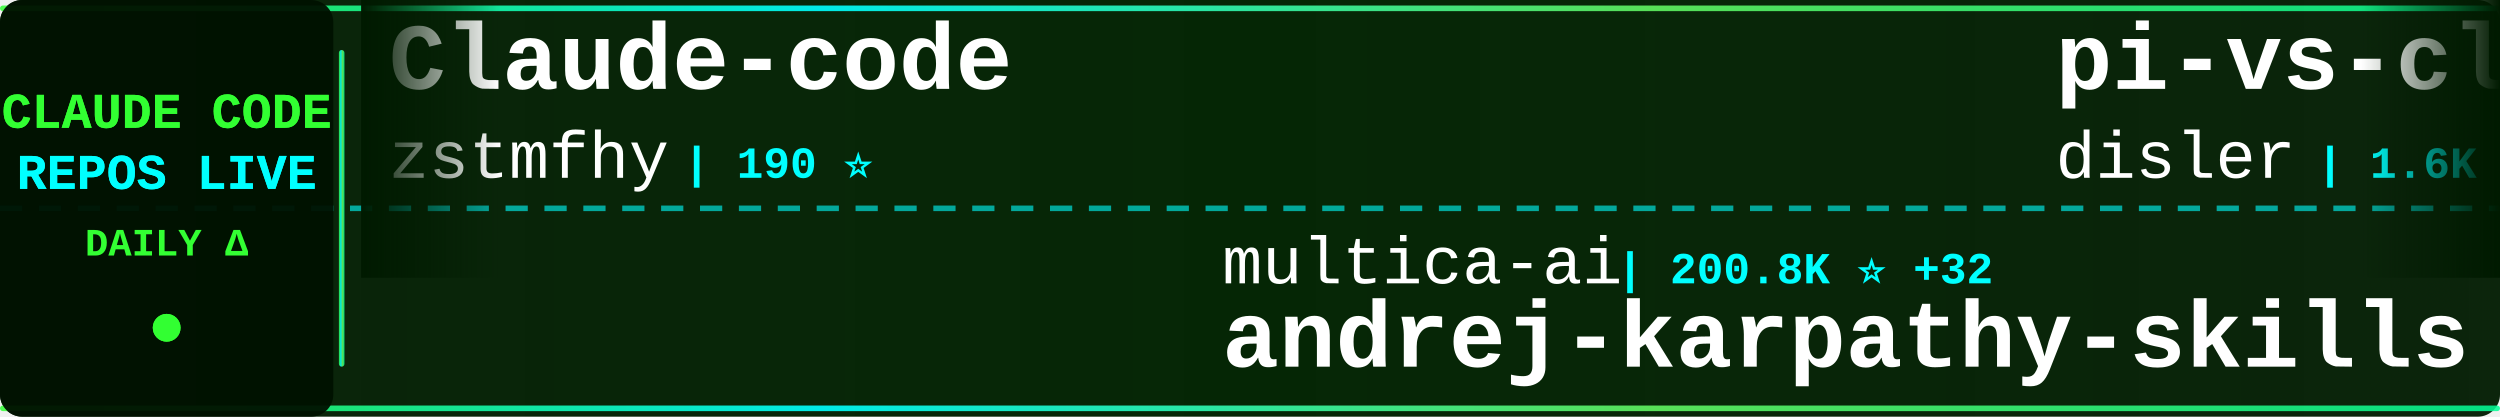
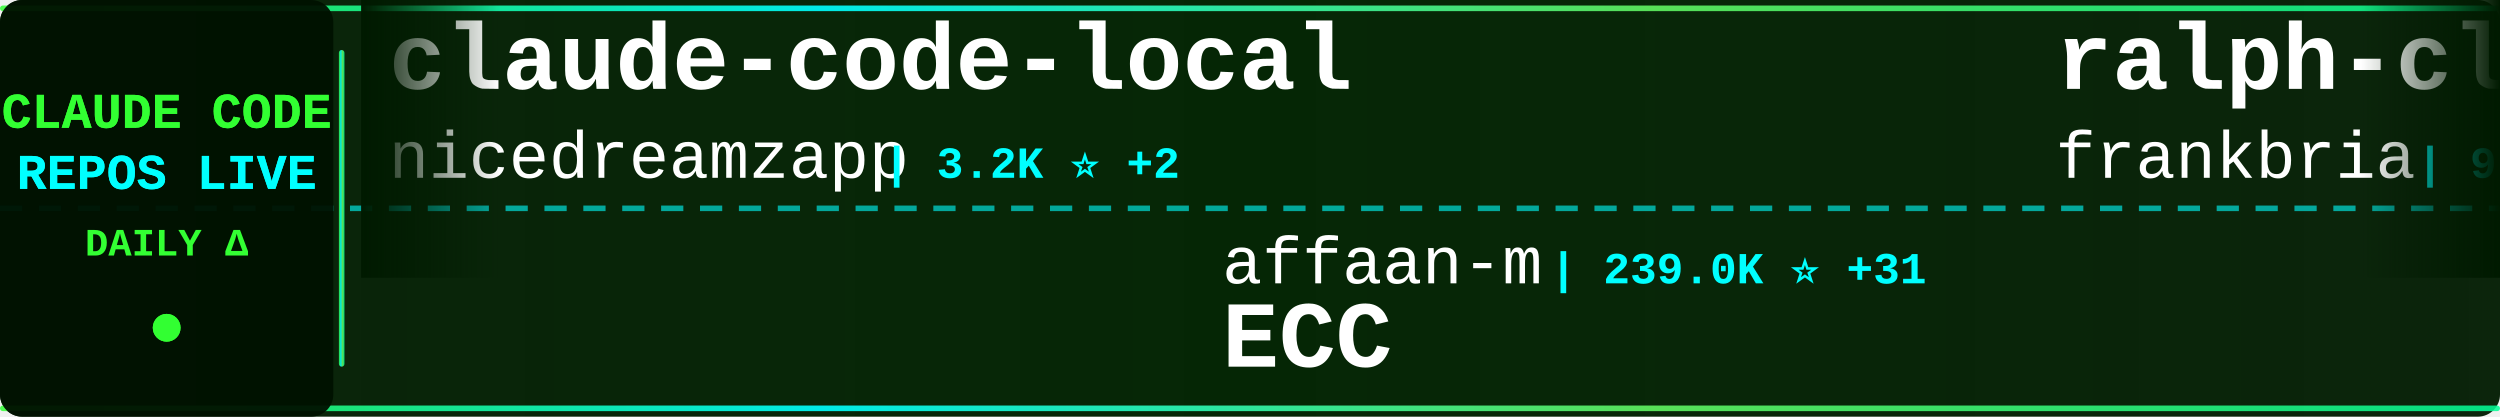
<svg xmlns="http://www.w3.org/2000/svg" width="900" height="150">
  <defs>
    <linearGradient id="tickerBg" x1="0%" y1="0%" x2="100%" y2="0%">
      <stop offset="0%" style="stop-color:#001a00;stop-opacity:0.95" />
      <stop offset="50%" style="stop-color:#002200;stop-opacity:0.98" />
      <stop offset="100%" style="stop-color:#001a00;stop-opacity:0.95" />
    </linearGradient>
    <linearGradient id="borderGrad" x1="0%" y1="0%" x2="100%" y2="0%">
      <stop offset="0%" style="stop-color:#33ff33;stop-opacity:0.85">
        <animate attributeName="stop-opacity" values="0.85;1;0.85" dur="2s" repeatCount="indefinite" />
      </stop>
      <stop offset="33%" style="stop-color:#00ffff;stop-opacity:0.9">
        <animate attributeName="stop-opacity" values="0.9;1;0.9" dur="2.2s" repeatCount="indefinite" />
      </stop>
      <stop offset="66%" style="stop-color:#66ff66;stop-opacity:0.85">
        <animate attributeName="stop-opacity" values="0.85;1;0.85" dur="1.8s" repeatCount="indefinite" />
      </stop>
      <stop offset="100%" style="stop-color:#00ff99;stop-opacity:0.85">
        <animate attributeName="stop-opacity" values="0.85;1;0.85" dur="2s" repeatCount="indefinite" />
      </stop>
    </linearGradient>
    <filter id="textGlow">
      <feGaussianBlur stdDeviation="0.1" result="coloredBlur" />
      <feMerge>
        <feMergeNode in="coloredBlur" />
        <feMergeNode in="SourceGraphic" />
      </feMerge>
    </filter>
    <filter id="metricGlow">
      <feGaussianBlur stdDeviation="0.2" result="coloredBlur" />
      <feMerge>
        <feMergeNode in="coloredBlur" />
        <feMergeNode in="SourceGraphic" />
      </feMerge>
    </filter>
    <linearGradient id="leftFade" x1="0%" y1="0%" x2="100%" y2="0%">
      <stop offset="0%" style="stop-color:#001a00;stop-opacity:1" />
      <stop offset="100%" style="stop-color:#001a00;stop-opacity:0" />
    </linearGradient>
    <linearGradient id="rightFade" x1="0%" y1="0%" x2="100%" y2="0%">
      <stop offset="0%" style="stop-color:#001a00;stop-opacity:0" />
      <stop offset="100%" style="stop-color:#001a00;stop-opacity:1" />
    </linearGradient>
  </defs>
  <rect width="900" height="150" fill="url(#tickerBg)" rx="8" />
  <rect x="0" y="2" width="900" height="2" fill="url(#borderGrad)" rx="1" />
  <rect x="0" y="146" width="900" height="2" fill="url(#borderGrad)" rx="1" />
  <line x1="0" y1="75" x2="900" y2="75" stroke="#00ffff" stroke-width="2" stroke-dasharray="8 6" opacity="0.6" />
  <rect x="0" y="0" width="120" height="150" fill="#001100" opacity="0.95" rx="8" />
  <text x="60" y="46" font-family="'Courier New', monospace" font-size="18" font-weight="bold" fill="#33ff33" text-anchor="middle" filter="url(#textGlow)">
    CLAUDE CODE
  </text>
  <text x="60" y="68" font-family="'Courier New', monospace" font-size="18" font-weight="bold" fill="#00ffff" text-anchor="middle" filter="url(#textGlow)">
    REPOS LIVE
  </text>
  <text x="60" y="92" font-family="'Courier New', monospace" font-size="14" font-weight="bold" fill="#33ff33" text-anchor="middle">
    DAILY Δ
  </text>
  <circle cx="60" cy="118" r="5" fill="#33ff33" filter="url(#metricGlow)">
    <animate attributeName="r" values="4;6;4" dur="1.5s" repeatCount="indefinite" />
    <animate attributeName="opacity" values="0.6;1;0.6" dur="1.5s" repeatCount="indefinite" />
  </circle>
  <rect x="122" y="18" width="2" height="114" fill="url(#borderGrad)" rx="1" />
  <clipPath id="tickerClip">
    <rect x="130" y="0" width="770" height="150" />
  </clipPath>
  <g clip-path="url(#tickerClip)">
    <g id="tickerItems">
      <animateTransform attributeName="transform" attributeType="XML" type="translate" from="0 0" to="-3000 0" dur="54s" repeatCount="indefinite" />
      <g transform="translate(0, 0)">
-         <text x="140" y="32" font-family="'Courier New', monospace" font-size="34" font-weight="bold" fill="#ffffff">Claude-code</text>
-         <text x="140" y="64" font-family="'Courier New', monospace" font-size="24" font-weight="normal" fill="#ffffff" opacity="1.0">zstmfhy</text>
-         <text x="246" y="64" font-family="'Courier New', monospace" font-size="16" font-weight="bold" fill="#00ffff"> | 190 ⭐</text>
+         <text x="140" y="32" font-family="'Courier New', monospace" font-size="34" font-weight="bold" fill="#ffffff">claude-code-local</text>
+         <text x="140" y="64" font-family="'Courier New', monospace" font-size="24" font-weight="normal" fill="#ffffff" opacity="1.0">nicedreamzapp</text>
+         <text x="318" y="64" font-family="'Courier New', monospace" font-size="16" font-weight="bold" fill="#00ffff"> | 3.2K ⭐ +2</text>
      </g>
      <g transform="translate(300, 0)">
-         <text x="140" y="102" font-family="'Courier New', monospace" font-size="24" font-weight="normal" fill="#ffffff" opacity="1.0">multica-ai</text>
-         <text x="282" y="102" font-family="'Courier New', monospace" font-size="16" font-weight="bold" fill="#00ffff"> | 200.8K ⭐ +32</text>
-         <text x="140" y="132" font-family="'Courier New', monospace" font-size="34" font-weight="bold" fill="#ffffff">andrej-karpathy-skills</text>
+         <text x="140" y="102" font-family="'Courier New', monospace" font-size="24" font-weight="normal" fill="#ffffff" opacity="1.0">affaan-m</text>
+         <text x="258" y="102" font-family="'Courier New', monospace" font-size="16" font-weight="bold" fill="#00ffff"> | 239.0K ⭐ +31</text>
+         <text x="140" y="132" font-family="'Courier New', monospace" font-size="34" font-weight="bold" fill="#ffffff">ECC</text>
      </g>
      <g transform="translate(600, 0)">
-         <text x="140" y="32" font-family="'Courier New', monospace" font-size="34" font-weight="bold" fill="#ffffff">pi-vs-claude-code</text>
-         <text x="140" y="64" font-family="'Courier New', monospace" font-size="24" font-weight="normal" fill="#ffffff" opacity="1.0">disler</text>
-         <text x="234" y="64" font-family="'Courier New', monospace" font-size="16" font-weight="bold" fill="#00ffff"> | 1.6K ⭐</text>
+         <text x="140" y="32" font-family="'Courier New', monospace" font-size="34" font-weight="bold" fill="#ffffff">ralph-claude-code</text>
+         <text x="140" y="64" font-family="'Courier New', monospace" font-size="24" font-weight="normal" fill="#ffffff" opacity="1.0">frankbria</text>
+         <text x="270" y="64" font-family="'Courier New', monospace" font-size="16" font-weight="bold" fill="#00ffff"> | 9.6K ⭐</text>
      </g>
      <g transform="translate(900, 0)">
-         <text x="140" y="102" font-family="'Courier New', monospace" font-size="24" font-weight="normal" fill="#ffffff" opacity="1.0">sugyan</text>
-         <text x="234" y="102" font-family="'Courier New', monospace" font-size="16" font-weight="bold" fill="#00ffff"> | 1.1K ⭐</text>
-         <text x="140" y="132" font-family="'Courier New', monospace" font-size="34" font-weight="bold" fill="#ffffff">claude-code-webui</text>
+         <text x="140" y="102" font-family="'Courier New', monospace" font-size="24" font-weight="normal" fill="#ffffff" opacity="1.0">lintsinghua</text>
+         <text x="294" y="102" font-family="'Courier New', monospace" font-size="16" font-weight="bold" fill="#00ffff"> | 4.1K ⭐</text>
+         <text x="140" y="132" font-family="'Courier New', monospace" font-size="34" font-weight="bold" fill="#ffffff">claude-code-book</text>
      </g>
      <g transform="translate(1200, 0)">
-         <text x="140" y="32" font-family="'Courier New', monospace" font-size="34" font-weight="bold" fill="#ffffff">claude-code-source-build</text>
-         <text x="140" y="64" font-family="'Courier New', monospace" font-size="24" font-weight="normal" fill="#ffffff" opacity="1.0">andrew-kramer-inno</text>
-         <text x="378" y="64" font-family="'Courier New', monospace" font-size="16" font-weight="bold" fill="#00ffff"> | 593 ⭐</text>
+         <text x="140" y="32" font-family="'Courier New', monospace" font-size="34" font-weight="bold" fill="#ffffff">Claude-Code</text>
+         <text x="140" y="64" font-family="'Courier New', monospace" font-size="24" font-weight="normal" fill="#ffffff" opacity="1.0">KPR111</text>
+         <text x="234" y="64" font-family="'Courier New', monospace" font-size="16" font-weight="bold" fill="#00ffff"> | 18 ⭐</text>
      </g>
      <g transform="translate(1500, 0)">
-         <text x="140" y="102" font-family="'Courier New', monospace" font-size="24" font-weight="normal" fill="#ffffff" opacity="1.0">anthropics</text>
-         <text x="282" y="102" font-family="'Courier New', monospace" font-size="16" font-weight="bold" fill="#00ffff"> | 939 ⭐</text>
-         <text x="140" y="132" font-family="'Courier New', monospace" font-size="34" font-weight="bold" fill="#ffffff">claude-code-base-action</text>
+         <text x="140" y="102" font-family="'Courier New', monospace" font-size="24" font-weight="normal" fill="#ffffff" opacity="1.0">diet103</text>
+         <text x="246" y="102" font-family="'Courier New', monospace" font-size="16" font-weight="bold" fill="#00ffff"> | 10.0K ⭐</text>
+         <text x="140" y="132" font-family="'Courier New', monospace" font-size="34" font-weight="bold" fill="#ffffff">claude-code-infrastructu...</text>
      </g>
      <g transform="translate(1800, 0)">
-         <text x="140" y="32" font-family="'Courier New', monospace" font-size="34" font-weight="bold" fill="#ffffff">claude-code-security-rev...</text>
-         <text x="140" y="64" font-family="'Courier New', monospace" font-size="24" font-weight="normal" fill="#ffffff" opacity="1.0">anthropics</text>
-         <text x="282" y="64" font-family="'Courier New', monospace" font-size="16" font-weight="bold" fill="#00ffff"> | 5.8K ⭐ +2</text>
+         <text x="140" y="32" font-family="'Courier New', monospace" font-size="34" font-weight="bold" fill="#ffffff">Dive-into-Claude-Code</text>
+         <text x="140" y="64" font-family="'Courier New', monospace" font-size="24" font-weight="normal" fill="#ffffff" opacity="1.0">VILA-Lab</text>
+         <text x="258" y="64" font-family="'Courier New', monospace" font-size="16" font-weight="bold" fill="#00ffff"> | 2.0K ⭐</text>
      </g>
      <g transform="translate(2100, 0)">
-         <text x="140" y="102" font-family="'Courier New', monospace" font-size="24" font-weight="normal" fill="#ffffff" opacity="1.0">nicedreamzapp</text>
-         <text x="318" y="102" font-family="'Courier New', monospace" font-size="16" font-weight="bold" fill="#00ffff"> | 3.2K ⭐ +1</text>
-         <text x="140" y="132" font-family="'Courier New', monospace" font-size="34" font-weight="bold" fill="#ffffff">claude-code-local</text>
+         <text x="140" y="102" font-family="'Courier New', monospace" font-size="24" font-weight="normal" fill="#ffffff" opacity="1.0">ChrisWiles</text>
+         <text x="282" y="102" font-family="'Courier New', monospace" font-size="16" font-weight="bold" fill="#00ffff"> | 6.0K ⭐</text>
+         <text x="140" y="132" font-family="'Courier New', monospace" font-size="34" font-weight="bold" fill="#ffffff">claude-code-showcase</text>
      </g>
      <g transform="translate(2400, 0)">
-         <text x="140" y="32" font-family="'Courier New', monospace" font-size="34" font-weight="bold" fill="#ffffff">Claude-Code</text>
-         <text x="140" y="64" font-family="'Courier New', monospace" font-size="24" font-weight="normal" fill="#ffffff" opacity="1.0">OrcaWhisper</text>
-         <text x="294" y="64" font-family="'Courier New', monospace" font-size="16" font-weight="bold" fill="#00ffff"> | 87 ⭐</text>
+         <text x="140" y="32" font-family="'Courier New', monospace" font-size="34" font-weight="bold" fill="#ffffff">ClaudeCode</text>
+         <text x="140" y="64" font-family="'Courier New', monospace" font-size="24" font-weight="normal" fill="#ffffff" opacity="1.0">guanshan</text>
+         <text x="258" y="64" font-family="'Courier New', monospace" font-size="16" font-weight="bold" fill="#00ffff"> | 61 ⭐</text>
      </g>
      <g transform="translate(2700, 0)">
-         <text x="140" y="102" font-family="'Courier New', monospace" font-size="24" font-weight="normal" fill="#ffffff" opacity="1.0">alejandrobalderas</text>
-         <text x="366" y="102" font-family="'Courier New', monospace" font-size="16" font-weight="bold" fill="#00ffff"> | 2.7K ⭐</text>
-         <text x="140" y="132" font-family="'Courier New', monospace" font-size="34" font-weight="bold" fill="#ffffff">claude-code-from-source</text>
+         <text x="140" y="102" font-family="'Courier New', monospace" font-size="24" font-weight="normal" fill="#ffffff" opacity="1.0">feiskyer</text>
+         <text x="258" y="102" font-family="'Courier New', monospace" font-size="16" font-weight="bold" fill="#00ffff"> | 1.6K ⭐</text>
+         <text x="140" y="132" font-family="'Courier New', monospace" font-size="34" font-weight="bold" fill="#ffffff">claude-code-settings</text>
      </g>
      <g transform="translate(3000, 0)">
-         <text x="140" y="32" font-family="'Courier New', monospace" font-size="34" font-weight="bold" fill="#ffffff">Claude-code</text>
-         <text x="140" y="64" font-family="'Courier New', monospace" font-size="24" font-weight="normal" fill="#ffffff" opacity="1.0">zstmfhy</text>
-         <text x="246" y="64" font-family="'Courier New', monospace" font-size="16" font-weight="bold" fill="#00ffff"> | 190 ⭐</text>
+         <text x="140" y="32" font-family="'Courier New', monospace" font-size="34" font-weight="bold" fill="#ffffff">claude-code-local</text>
+         <text x="140" y="64" font-family="'Courier New', monospace" font-size="24" font-weight="normal" fill="#ffffff" opacity="1.0">nicedreamzapp</text>
+         <text x="318" y="64" font-family="'Courier New', monospace" font-size="16" font-weight="bold" fill="#00ffff"> | 3.2K ⭐ +2</text>
      </g>
      <g transform="translate(3300, 0)">
-         <text x="140" y="102" font-family="'Courier New', monospace" font-size="24" font-weight="normal" fill="#ffffff" opacity="1.0">multica-ai</text>
-         <text x="282" y="102" font-family="'Courier New', monospace" font-size="16" font-weight="bold" fill="#00ffff"> | 200.8K ⭐ +32</text>
-         <text x="140" y="132" font-family="'Courier New', monospace" font-size="34" font-weight="bold" fill="#ffffff">andrej-karpathy-skills</text>
+         <text x="140" y="102" font-family="'Courier New', monospace" font-size="24" font-weight="normal" fill="#ffffff" opacity="1.0">affaan-m</text>
+         <text x="258" y="102" font-family="'Courier New', monospace" font-size="16" font-weight="bold" fill="#00ffff"> | 239.0K ⭐ +31</text>
+         <text x="140" y="132" font-family="'Courier New', monospace" font-size="34" font-weight="bold" fill="#ffffff">ECC</text>
      </g>
      <g transform="translate(3600, 0)">
-         <text x="140" y="32" font-family="'Courier New', monospace" font-size="34" font-weight="bold" fill="#ffffff">pi-vs-claude-code</text>
-         <text x="140" y="64" font-family="'Courier New', monospace" font-size="24" font-weight="normal" fill="#ffffff" opacity="1.0">disler</text>
-         <text x="234" y="64" font-family="'Courier New', monospace" font-size="16" font-weight="bold" fill="#00ffff"> | 1.6K ⭐</text>
+         <text x="140" y="32" font-family="'Courier New', monospace" font-size="34" font-weight="bold" fill="#ffffff">ralph-claude-code</text>
+         <text x="140" y="64" font-family="'Courier New', monospace" font-size="24" font-weight="normal" fill="#ffffff" opacity="1.0">frankbria</text>
+         <text x="270" y="64" font-family="'Courier New', monospace" font-size="16" font-weight="bold" fill="#00ffff"> | 9.6K ⭐</text>
      </g>
      <g transform="translate(3900, 0)">
-         <text x="140" y="102" font-family="'Courier New', monospace" font-size="24" font-weight="normal" fill="#ffffff" opacity="1.0">sugyan</text>
-         <text x="234" y="102" font-family="'Courier New', monospace" font-size="16" font-weight="bold" fill="#00ffff"> | 1.1K ⭐</text>
-         <text x="140" y="132" font-family="'Courier New', monospace" font-size="34" font-weight="bold" fill="#ffffff">claude-code-webui</text>
+         <text x="140" y="102" font-family="'Courier New', monospace" font-size="24" font-weight="normal" fill="#ffffff" opacity="1.0">lintsinghua</text>
+         <text x="294" y="102" font-family="'Courier New', monospace" font-size="16" font-weight="bold" fill="#00ffff"> | 4.1K ⭐</text>
+         <text x="140" y="132" font-family="'Courier New', monospace" font-size="34" font-weight="bold" fill="#ffffff">claude-code-book</text>
      </g>
    </g>
  </g>
  <rect x="130" y="0" width="50" height="100" fill="url(#leftFade)" />
  <rect x="850" y="0" width="50" height="100" fill="url(#rightFade)" />
</svg>
